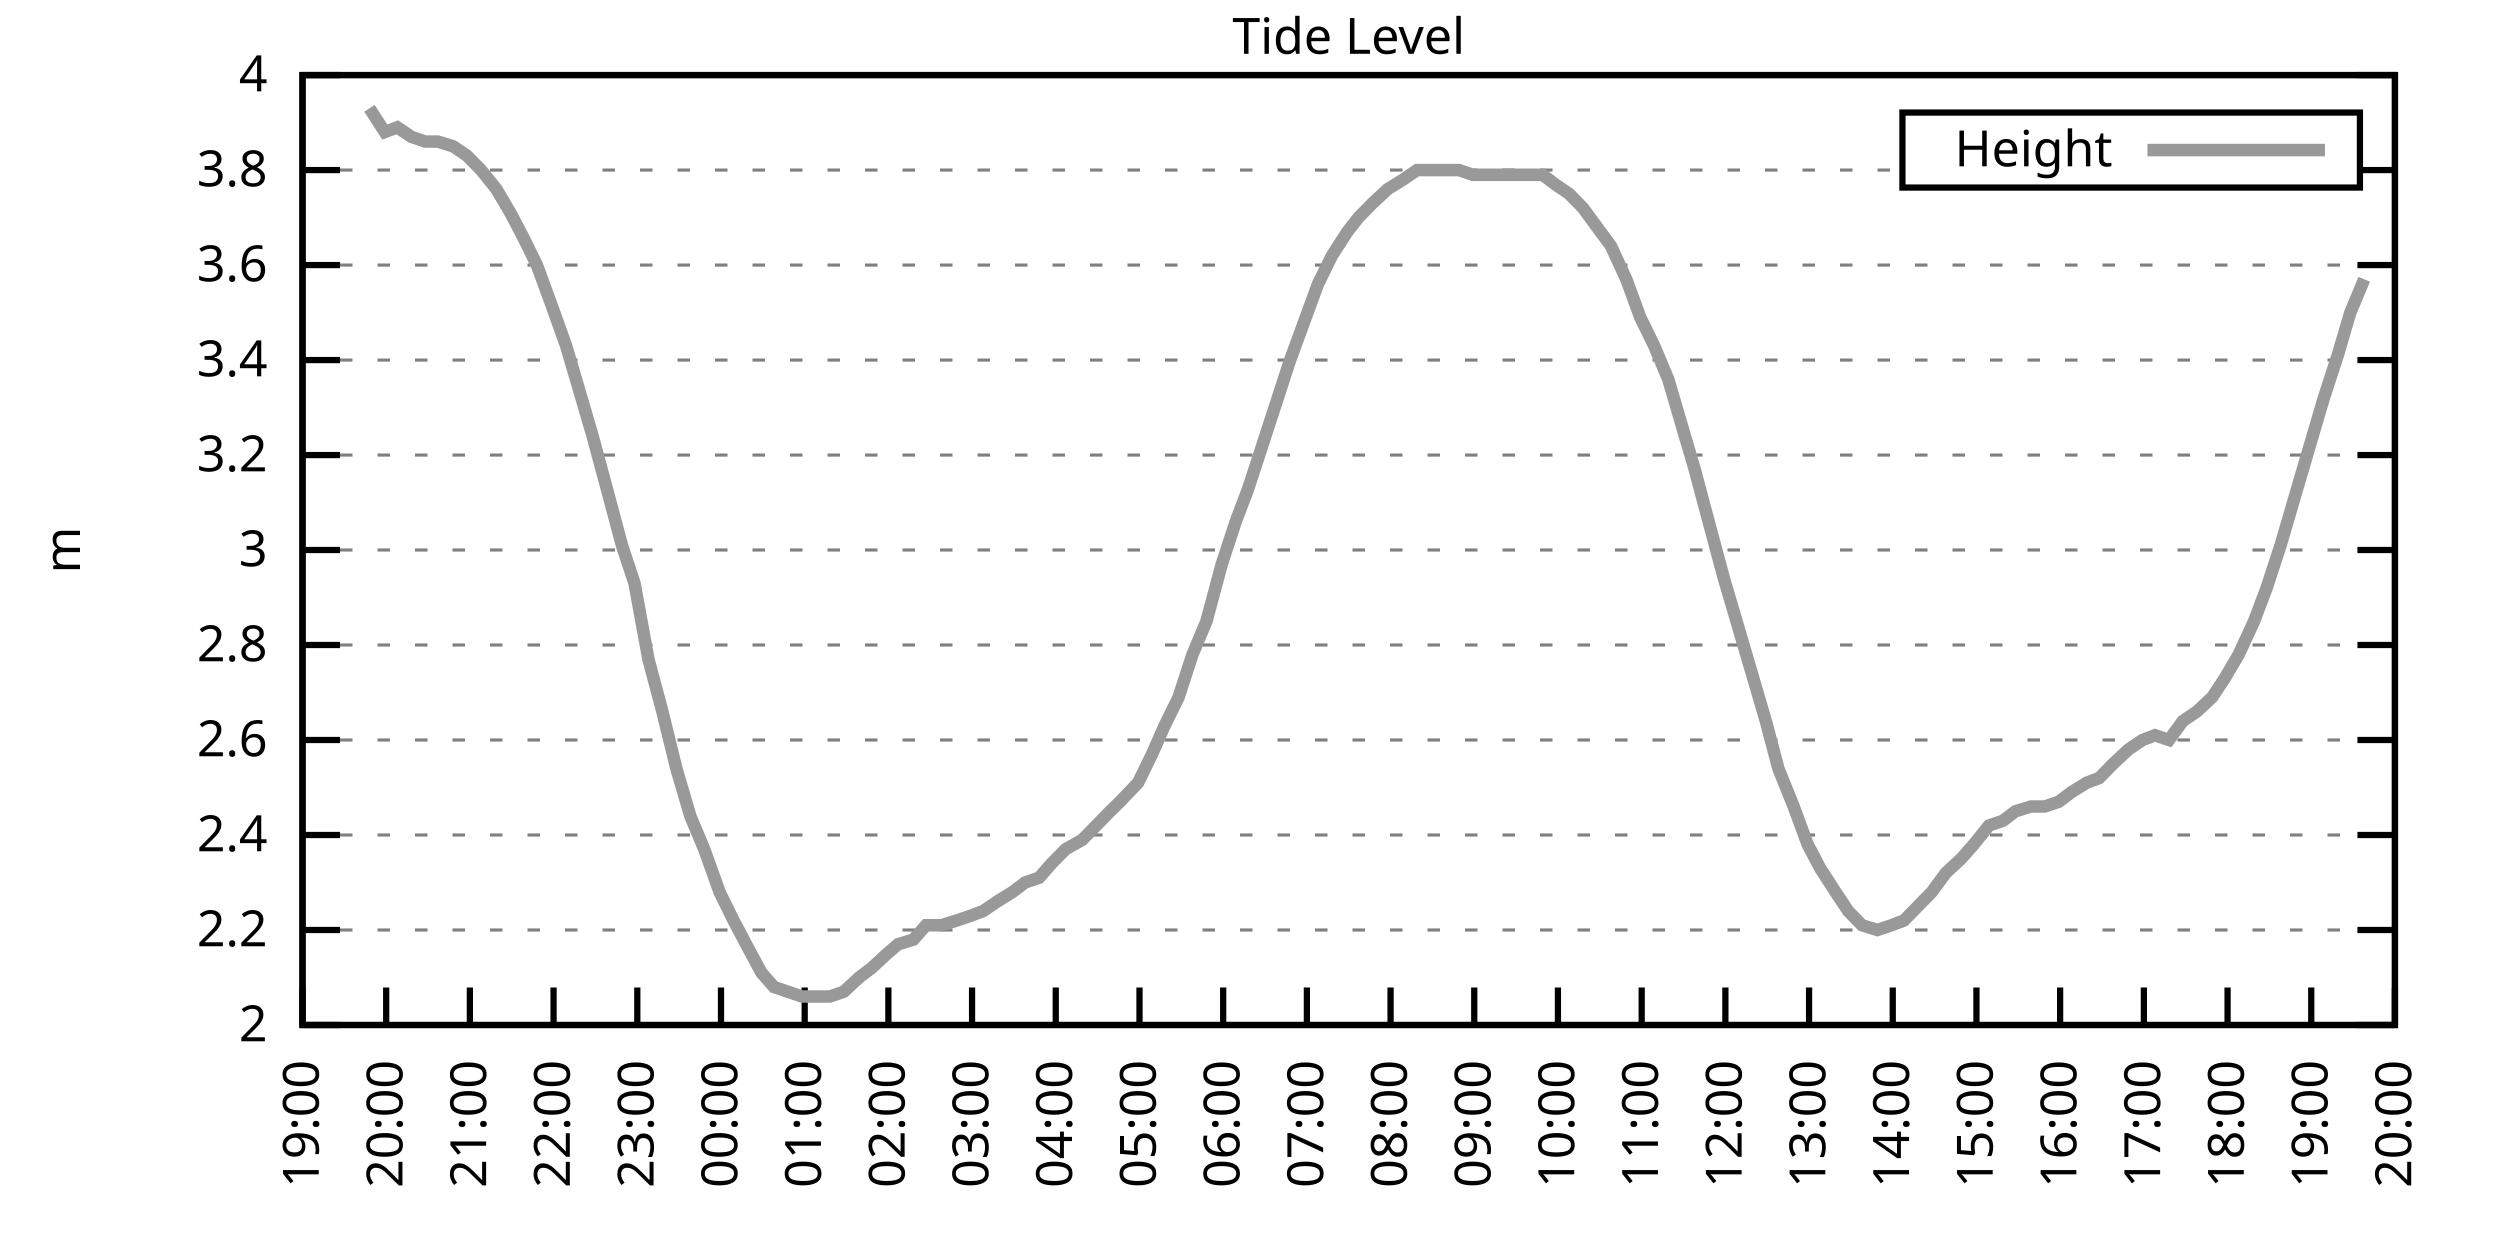
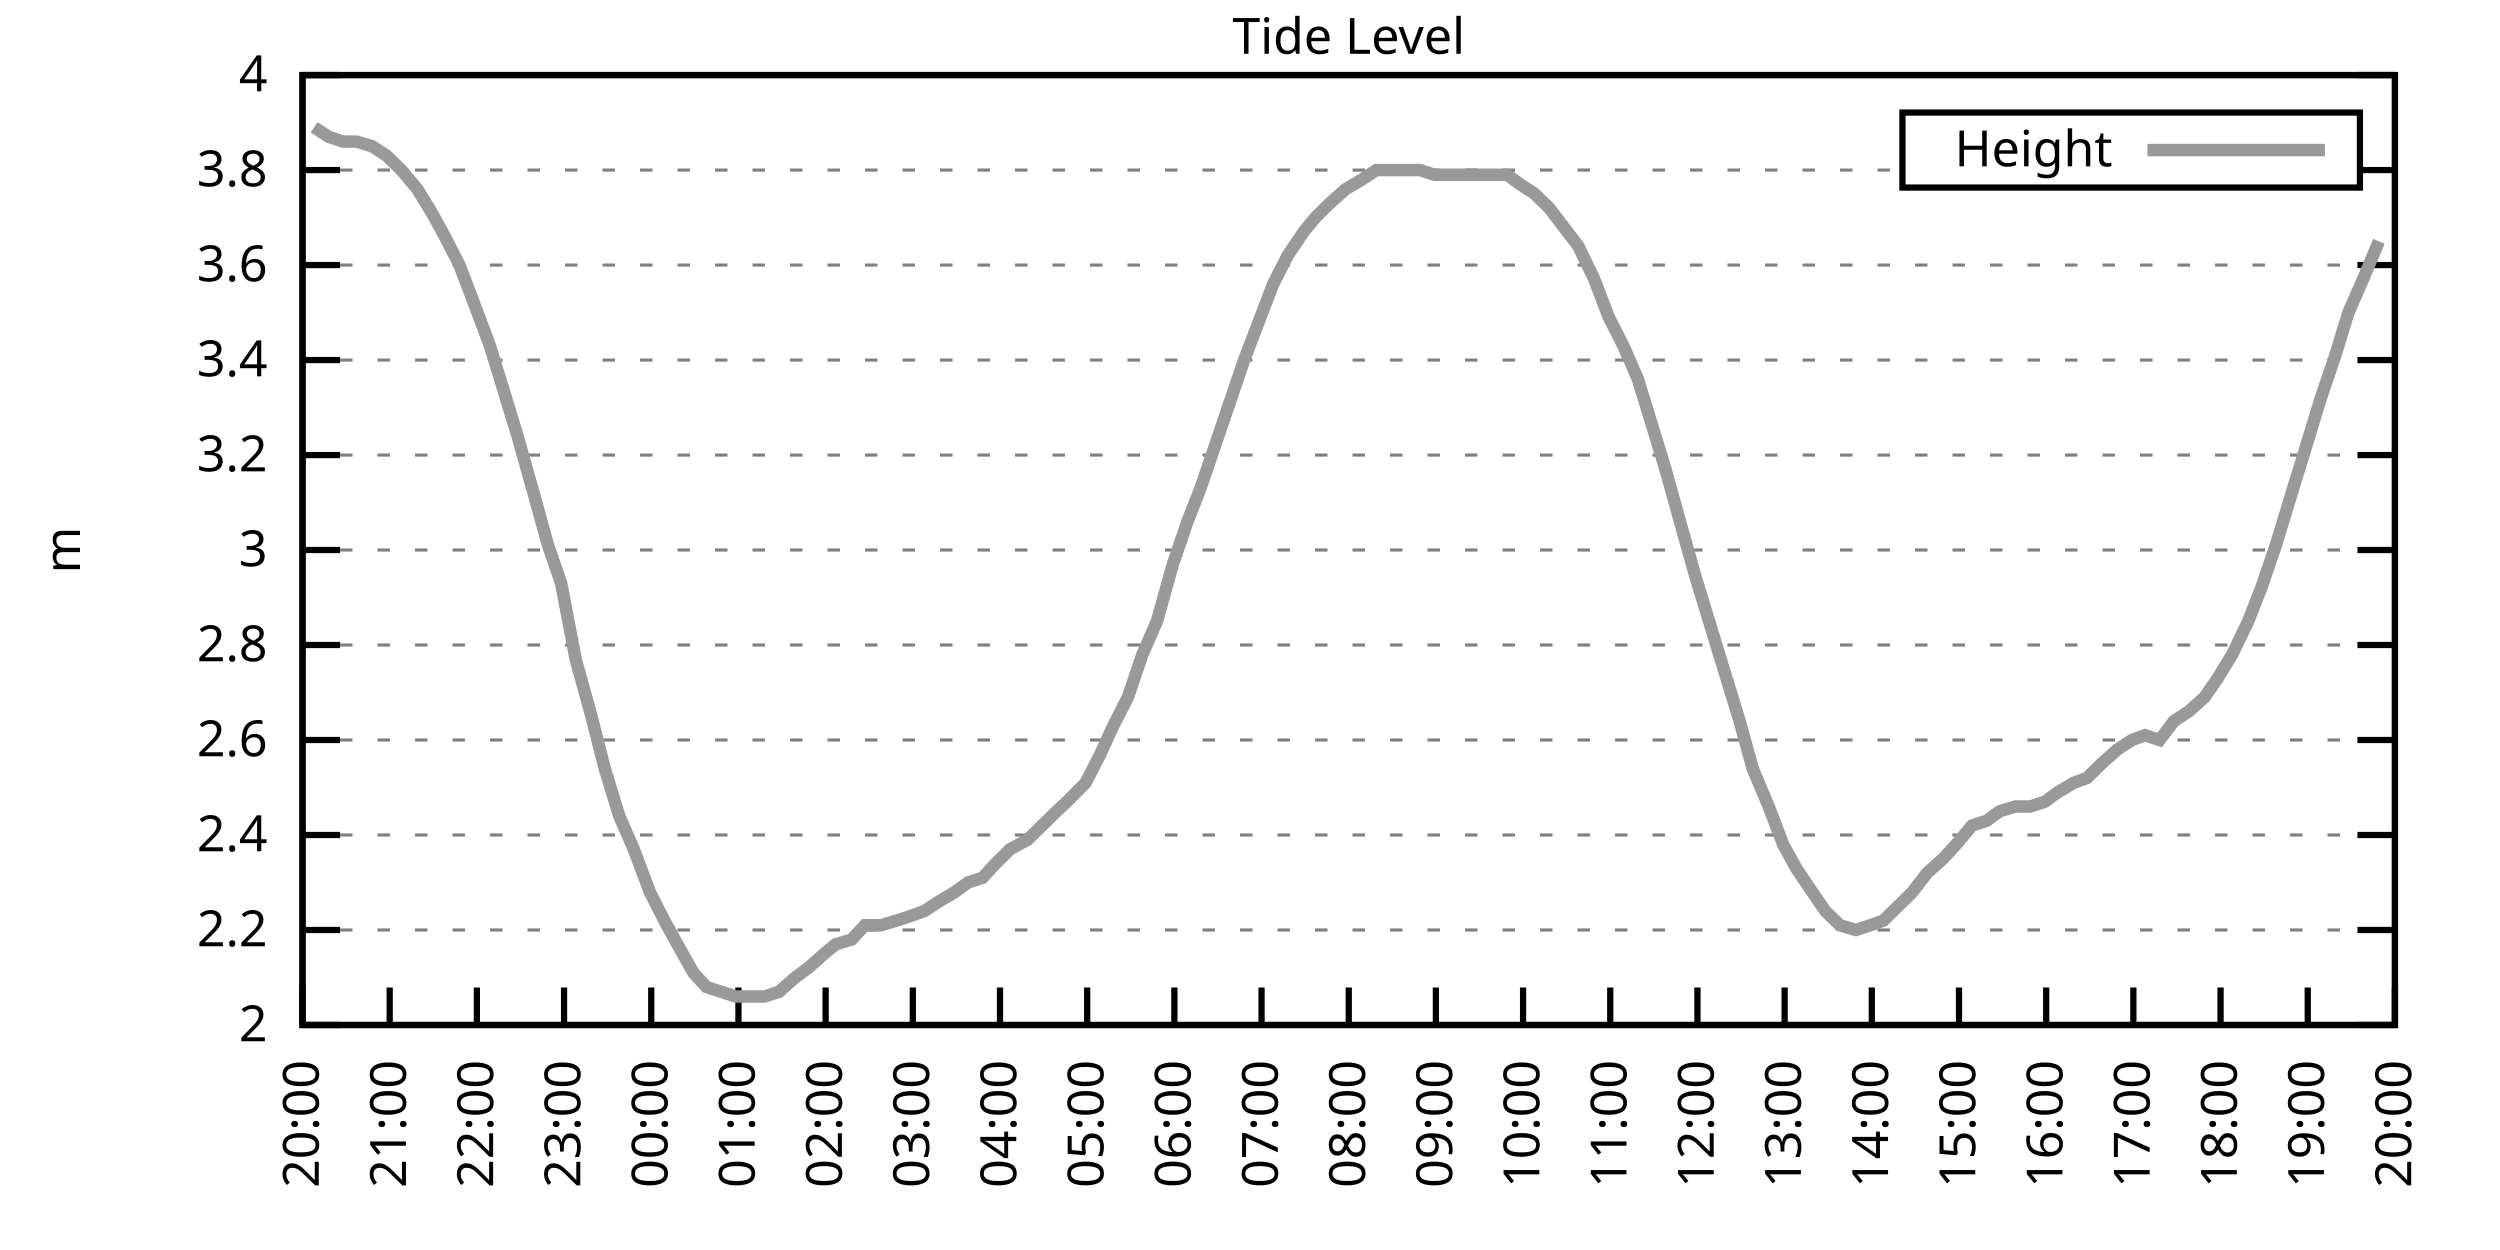
<svg xmlns="http://www.w3.org/2000/svg" xmlns:xlink="http://www.w3.org/1999/xlink" width="400" height="200" viewBox="0 0 400 200">
  <g id="gnuplot_canvas">
    <rect x="0" y="0" width="400" height="200" fill="none" />
    <defs>
      <circle id="gpDot" r="0.5" stroke-width="0.5" stroke="currentColor" />
      <path id="gpPt0" stroke-width="0.333" stroke="currentColor" d="M-1,0 h2 M0,-1 v2" />
      <path id="gpPt1" stroke-width="0.333" stroke="currentColor" d="M-1,-1 L1,1 M1,-1 L-1,1" />
      <path id="gpPt2" stroke-width="0.333" stroke="currentColor" d="M-1,0 L1,0 M0,-1 L0,1 M-1,-1 L1,1 M-1,1 L1,-1" />
      <rect id="gpPt3" stroke-width="0.333" stroke="currentColor" x="-1" y="-1" width="2" height="2" />
      <rect id="gpPt4" stroke-width="0.333" stroke="currentColor" fill="currentColor" x="-1" y="-1" width="2" height="2" />
      <circle id="gpPt5" stroke-width="0.333" stroke="currentColor" cx="0" cy="0" r="1" />
      <use xlink:href="#gpPt5" id="gpPt6" fill="currentColor" stroke="none" />
      <path id="gpPt7" stroke-width="0.333" stroke="currentColor" d="M0,-1.33 L-1.33,0.67 L1.33,0.67 z" />
      <use xlink:href="#gpPt7" id="gpPt8" fill="currentColor" stroke="none" />
      <use xlink:href="#gpPt7" id="gpPt9" stroke="currentColor" transform="rotate(180)" />
      <use xlink:href="#gpPt9" id="gpPt10" fill="currentColor" stroke="none" />
      <use xlink:href="#gpPt3" id="gpPt11" stroke="currentColor" transform="rotate(45)" />
      <use xlink:href="#gpPt11" id="gpPt12" fill="currentColor" stroke="none" />
      <path id="gpPt13" stroke-width="0.333" stroke="currentColor" d="M0,1.330 L1.265,0.411 L0.782,-1.067 L-0.782,-1.076 L-1.265,0.411 z" />
      <use xlink:href="#gpPt13" id="gpPt14" fill="currentColor" stroke="none" />
      <filter id="textbox" filterUnits="objectBoundingBox" x="0" y="0" height="1" width="1">
        <feFlood flood-color="white" flood-opacity="1" result="bgnd" />
        <feComposite in="SourceGraphic" in2="bgnd" operator="atop" />
      </filter>
      <filter id="greybox" filterUnits="objectBoundingBox" x="0" y="0" height="1" width="1">
        <feFlood flood-color="lightgrey" flood-opacity="1" result="grey" />
        <feComposite in="SourceGraphic" in2="grey" operator="atop" />
      </filter>
    </defs>
    <g fill="none" color="white" stroke="currentColor" stroke-width="1.00" stroke-linecap="butt" stroke-linejoin="miter">
</g>
    <g fill="none" color="black" stroke="currentColor" stroke-width="1.00" stroke-linecap="butt" stroke-linejoin="miter">
      <g stroke="none" shape-rendering="crispEdges">
        <polygon fill="rgb(255, 255, 255)" points="48.40,164.00 383.18,164.00 383.18,12.02 48.40,12.02 " />
      </g>
    </g>
    <g fill="none" color="black" stroke="currentColor" stroke-width="1.00" stroke-linecap="butt" stroke-linejoin="miter">
</g>
    <g fill="none" color="black" stroke="black" stroke-width="0.50" stroke-linecap="butt" stroke-linejoin="miter">
</g>
    <g fill="none" color="gray" stroke="currentColor" stroke-width="0.50" stroke-linecap="butt" stroke-linejoin="miter">
      <path stroke="gray" stroke-dasharray="2,4" class="gridline" d="M48.40,164.00 L383.19,164.00  " />
    </g>
    <g fill="none" color="gray" stroke="gray" stroke-width="1.00" stroke-linecap="butt" stroke-linejoin="miter">
</g>
    <g fill="none" color="black" stroke="currentColor" stroke-width="1.00" stroke-linecap="butt" stroke-linejoin="miter">
      <path stroke="black" d="M48.40,164.00 L54.40,164.00 M383.19,164.00 L377.19,164.00  " />
      <g transform="translate(42.80,166.60)" stroke="none" fill="black" font-family="Sans" font-size="8.00" text-anchor="end">
        <text>
          <tspan font-family="Sans"> 2</tspan>
        </text>
      </g>
    </g>
    <g fill="none" color="black" stroke="currentColor" stroke-width="1.00" stroke-linecap="butt" stroke-linejoin="miter">
</g>
    <g fill="none" color="black" stroke="black" stroke-width="0.50" stroke-linecap="butt" stroke-linejoin="miter">
</g>
    <g fill="none" color="gray" stroke="currentColor" stroke-width="0.50" stroke-linecap="butt" stroke-linejoin="miter">
      <path stroke="gray" stroke-dasharray="2,4" class="gridline" d="M48.40,148.80 L383.19,148.80  " />
    </g>
    <g fill="none" color="gray" stroke="gray" stroke-width="1.00" stroke-linecap="butt" stroke-linejoin="miter">
</g>
    <g fill="none" color="black" stroke="currentColor" stroke-width="1.00" stroke-linecap="butt" stroke-linejoin="miter">
      <path stroke="black" d="M48.40,148.80 L54.40,148.80 M383.19,148.80 L377.19,148.80  " />
      <g transform="translate(42.80,151.40)" stroke="none" fill="black" font-family="Sans" font-size="8.00" text-anchor="end">
        <text>
          <tspan font-family="Sans"> 2.2</tspan>
        </text>
      </g>
    </g>
    <g fill="none" color="black" stroke="currentColor" stroke-width="1.00" stroke-linecap="butt" stroke-linejoin="miter">
</g>
    <g fill="none" color="black" stroke="black" stroke-width="0.50" stroke-linecap="butt" stroke-linejoin="miter">
</g>
    <g fill="none" color="gray" stroke="currentColor" stroke-width="0.50" stroke-linecap="butt" stroke-linejoin="miter">
      <path stroke="gray" stroke-dasharray="2,4" class="gridline" d="M48.40,133.60 L383.19,133.60  " />
    </g>
    <g fill="none" color="gray" stroke="gray" stroke-width="1.00" stroke-linecap="butt" stroke-linejoin="miter">
</g>
    <g fill="none" color="black" stroke="currentColor" stroke-width="1.00" stroke-linecap="butt" stroke-linejoin="miter">
      <path stroke="black" d="M48.40,133.60 L54.40,133.60 M383.19,133.60 L377.19,133.60  " />
      <g transform="translate(42.80,136.20)" stroke="none" fill="black" font-family="Sans" font-size="8.00" text-anchor="end">
        <text>
          <tspan font-family="Sans"> 2.4</tspan>
        </text>
      </g>
    </g>
    <g fill="none" color="black" stroke="currentColor" stroke-width="1.00" stroke-linecap="butt" stroke-linejoin="miter">
</g>
    <g fill="none" color="black" stroke="black" stroke-width="0.50" stroke-linecap="butt" stroke-linejoin="miter">
</g>
    <g fill="none" color="gray" stroke="currentColor" stroke-width="0.50" stroke-linecap="butt" stroke-linejoin="miter">
      <path stroke="gray" stroke-dasharray="2,4" class="gridline" d="M48.40,118.40 L383.19,118.40  " />
    </g>
    <g fill="none" color="gray" stroke="gray" stroke-width="1.00" stroke-linecap="butt" stroke-linejoin="miter">
</g>
    <g fill="none" color="black" stroke="currentColor" stroke-width="1.00" stroke-linecap="butt" stroke-linejoin="miter">
      <path stroke="black" d="M48.40,118.40 L54.40,118.40 M383.19,118.40 L377.19,118.40  " />
      <g transform="translate(42.80,121.00)" stroke="none" fill="black" font-family="Sans" font-size="8.00" text-anchor="end">
        <text>
          <tspan font-family="Sans"> 2.6</tspan>
        </text>
      </g>
    </g>
    <g fill="none" color="black" stroke="currentColor" stroke-width="1.00" stroke-linecap="butt" stroke-linejoin="miter">
</g>
    <g fill="none" color="black" stroke="black" stroke-width="0.50" stroke-linecap="butt" stroke-linejoin="miter">
</g>
    <g fill="none" color="gray" stroke="currentColor" stroke-width="0.50" stroke-linecap="butt" stroke-linejoin="miter">
      <path stroke="gray" stroke-dasharray="2,4" class="gridline" d="M48.40,103.20 L383.19,103.20  " />
    </g>
    <g fill="none" color="gray" stroke="gray" stroke-width="1.00" stroke-linecap="butt" stroke-linejoin="miter">
</g>
    <g fill="none" color="black" stroke="currentColor" stroke-width="1.00" stroke-linecap="butt" stroke-linejoin="miter">
      <path stroke="black" d="M48.40,103.20 L54.40,103.20 M383.19,103.20 L377.19,103.20  " />
      <g transform="translate(42.80,105.80)" stroke="none" fill="black" font-family="Sans" font-size="8.00" text-anchor="end">
        <text>
          <tspan font-family="Sans"> 2.8</tspan>
        </text>
      </g>
    </g>
    <g fill="none" color="black" stroke="currentColor" stroke-width="1.00" stroke-linecap="butt" stroke-linejoin="miter">
</g>
    <g fill="none" color="black" stroke="black" stroke-width="0.50" stroke-linecap="butt" stroke-linejoin="miter">
</g>
    <g fill="none" color="gray" stroke="currentColor" stroke-width="0.50" stroke-linecap="butt" stroke-linejoin="miter">
      <path stroke="gray" stroke-dasharray="2,4" class="gridline" d="M48.40,88.00 L383.19,88.00  " />
    </g>
    <g fill="none" color="gray" stroke="gray" stroke-width="1.00" stroke-linecap="butt" stroke-linejoin="miter">
</g>
    <g fill="none" color="black" stroke="currentColor" stroke-width="1.00" stroke-linecap="butt" stroke-linejoin="miter">
      <path stroke="black" d="M48.40,88.00 L54.40,88.00 M383.19,88.00 L377.19,88.00  " />
      <g transform="translate(42.80,90.60)" stroke="none" fill="black" font-family="Sans" font-size="8.00" text-anchor="end">
        <text>
          <tspan font-family="Sans"> 3</tspan>
        </text>
      </g>
    </g>
    <g fill="none" color="black" stroke="currentColor" stroke-width="1.00" stroke-linecap="butt" stroke-linejoin="miter">
</g>
    <g fill="none" color="black" stroke="black" stroke-width="0.50" stroke-linecap="butt" stroke-linejoin="miter">
</g>
    <g fill="none" color="gray" stroke="currentColor" stroke-width="0.50" stroke-linecap="butt" stroke-linejoin="miter">
      <path stroke="gray" stroke-dasharray="2,4" class="gridline" d="M48.40,72.81 L383.19,72.81  " />
    </g>
    <g fill="none" color="gray" stroke="gray" stroke-width="1.00" stroke-linecap="butt" stroke-linejoin="miter">
</g>
    <g fill="none" color="black" stroke="currentColor" stroke-width="1.00" stroke-linecap="butt" stroke-linejoin="miter">
      <path stroke="black" d="M48.40,72.81 L54.40,72.81 M383.19,72.81 L377.19,72.81  " />
      <g transform="translate(42.80,75.41)" stroke="none" fill="black" font-family="Sans" font-size="8.00" text-anchor="end">
        <text>
          <tspan font-family="Sans"> 3.2</tspan>
        </text>
      </g>
    </g>
    <g fill="none" color="black" stroke="currentColor" stroke-width="1.00" stroke-linecap="butt" stroke-linejoin="miter">
</g>
    <g fill="none" color="black" stroke="black" stroke-width="0.50" stroke-linecap="butt" stroke-linejoin="miter">
</g>
    <g fill="none" color="gray" stroke="currentColor" stroke-width="0.50" stroke-linecap="butt" stroke-linejoin="miter">
      <path stroke="gray" stroke-dasharray="2,4" class="gridline" d="M48.40,57.61 L383.19,57.61  " />
    </g>
    <g fill="none" color="gray" stroke="gray" stroke-width="1.00" stroke-linecap="butt" stroke-linejoin="miter">
</g>
    <g fill="none" color="black" stroke="currentColor" stroke-width="1.00" stroke-linecap="butt" stroke-linejoin="miter">
      <path stroke="black" d="M48.40,57.61 L54.40,57.61 M383.19,57.61 L377.19,57.61  " />
      <g transform="translate(42.80,60.21)" stroke="none" fill="black" font-family="Sans" font-size="8.00" text-anchor="end">
        <text>
          <tspan font-family="Sans"> 3.4</tspan>
        </text>
      </g>
    </g>
    <g fill="none" color="black" stroke="currentColor" stroke-width="1.00" stroke-linecap="butt" stroke-linejoin="miter">
</g>
    <g fill="none" color="black" stroke="black" stroke-width="0.50" stroke-linecap="butt" stroke-linejoin="miter">
</g>
    <g fill="none" color="gray" stroke="currentColor" stroke-width="0.50" stroke-linecap="butt" stroke-linejoin="miter">
      <path stroke="gray" stroke-dasharray="2,4" class="gridline" d="M48.40,42.41 L383.19,42.41  " />
    </g>
    <g fill="none" color="gray" stroke="gray" stroke-width="1.00" stroke-linecap="butt" stroke-linejoin="miter">
</g>
    <g fill="none" color="black" stroke="currentColor" stroke-width="1.00" stroke-linecap="butt" stroke-linejoin="miter">
      <path stroke="black" d="M48.40,42.41 L54.40,42.41 M383.19,42.41 L377.19,42.41  " />
      <g transform="translate(42.80,45.01)" stroke="none" fill="black" font-family="Sans" font-size="8.00" text-anchor="end">
        <text>
          <tspan font-family="Sans"> 3.6</tspan>
        </text>
      </g>
    </g>
    <g fill="none" color="black" stroke="currentColor" stroke-width="1.00" stroke-linecap="butt" stroke-linejoin="miter">
</g>
    <g fill="none" color="black" stroke="black" stroke-width="0.50" stroke-linecap="butt" stroke-linejoin="miter">
</g>
    <g fill="none" color="gray" stroke="currentColor" stroke-width="0.50" stroke-linecap="butt" stroke-linejoin="miter">
      <path stroke="gray" stroke-dasharray="2,4" class="gridline" d="M48.40,27.21 L304.39,27.21 M377.59,27.21 L383.19,27.21  " />
    </g>
    <g fill="none" color="gray" stroke="gray" stroke-width="1.00" stroke-linecap="butt" stroke-linejoin="miter">
</g>
    <g fill="none" color="black" stroke="currentColor" stroke-width="1.00" stroke-linecap="butt" stroke-linejoin="miter">
      <path stroke="black" d="M48.40,27.21 L54.40,27.21 M383.19,27.21 L377.19,27.21  " />
      <g transform="translate(42.80,29.81)" stroke="none" fill="black" font-family="Sans" font-size="8.00" text-anchor="end">
        <text>
          <tspan font-family="Sans"> 3.8</tspan>
        </text>
      </g>
    </g>
    <g fill="none" color="black" stroke="currentColor" stroke-width="1.00" stroke-linecap="butt" stroke-linejoin="miter">
</g>
    <g fill="none" color="black" stroke="black" stroke-width="0.50" stroke-linecap="butt" stroke-linejoin="miter">
</g>
    <g fill="none" color="gray" stroke="currentColor" stroke-width="0.50" stroke-linecap="butt" stroke-linejoin="miter">
      <path stroke="gray" stroke-dasharray="2,4" class="gridline" d="M48.40,12.01 L383.19,12.01  " />
    </g>
    <g fill="none" color="gray" stroke="gray" stroke-width="1.00" stroke-linecap="butt" stroke-linejoin="miter">
</g>
    <g fill="none" color="black" stroke="currentColor" stroke-width="1.00" stroke-linecap="butt" stroke-linejoin="miter">
      <path stroke="black" d="M48.40,12.01 L54.40,12.01 M383.19,12.01 L377.19,12.01  " />
      <g transform="translate(42.80,14.61)" stroke="none" fill="black" font-family="Sans" font-size="8.00" text-anchor="end">
        <text>
          <tspan font-family="Sans"> 4</tspan>
        </text>
      </g>
    </g>
    <g fill="none" color="black" stroke="currentColor" stroke-width="1.00" stroke-linecap="butt" stroke-linejoin="miter">
      <path stroke="black" d="M48.40,164.00 L48.40,158.00  " />
      <g transform="translate(51.00,169.60) rotate(270.00)" stroke="none" fill="black" font-family="Sans" font-size="8.00" text-anchor="end">
        <text>
-           <tspan font-family="Sans">19:00</tspan>
-         </text>
-       </g>
-     </g>
-     <g fill="none" color="black" stroke="currentColor" stroke-width="1.00" stroke-linecap="butt" stroke-linejoin="miter">
-       <path stroke="black" d="M61.79,164.00 L61.79,158.00  " />
-       <g transform="translate(64.39,169.60) rotate(270.00)" stroke="none" fill="black" font-family="Sans" font-size="8.00" text-anchor="end">
-         <text>
          <tspan font-family="Sans">20:00</tspan>
        </text>
      </g>
    </g>
    <g fill="none" color="black" stroke="currentColor" stroke-width="1.00" stroke-linecap="butt" stroke-linejoin="miter">
-       <path stroke="black" d="M75.18,164.00 L75.18,158.00  " />
-       <g transform="translate(77.78,169.60) rotate(270.00)" stroke="none" fill="black" font-family="Sans" font-size="8.00" text-anchor="end">
+       <path stroke="black" d="M62.35,164.00 L62.35,158.00  " />
+       <g transform="translate(64.95,169.60) rotate(270.00)" stroke="none" fill="black" font-family="Sans" font-size="8.00" text-anchor="end">
        <text>
          <tspan font-family="Sans">21:00</tspan>
        </text>
      </g>
    </g>
    <g fill="none" color="black" stroke="currentColor" stroke-width="1.00" stroke-linecap="butt" stroke-linejoin="miter">
-       <path stroke="black" d="M88.57,164.00 L88.57,158.00  " />
-       <g transform="translate(91.17,169.60) rotate(270.00)" stroke="none" fill="black" font-family="Sans" font-size="8.00" text-anchor="end">
+       <path stroke="black" d="M76.30,164.00 L76.30,158.00  " />
+       <g transform="translate(78.90,169.60) rotate(270.00)" stroke="none" fill="black" font-family="Sans" font-size="8.00" text-anchor="end">
        <text>
          <tspan font-family="Sans">22:00</tspan>
        </text>
      </g>
    </g>
    <g fill="none" color="black" stroke="currentColor" stroke-width="1.00" stroke-linecap="butt" stroke-linejoin="miter">
-       <path stroke="black" d="M101.97,164.00 L101.97,158.00  " />
-       <g transform="translate(104.57,169.60) rotate(270.00)" stroke="none" fill="black" font-family="Sans" font-size="8.00" text-anchor="end">
+       <path stroke="black" d="M90.25,164.00 L90.25,158.00  " />
+       <g transform="translate(92.85,169.60) rotate(270.00)" stroke="none" fill="black" font-family="Sans" font-size="8.00" text-anchor="end">
        <text>
          <tspan font-family="Sans">23:00</tspan>
        </text>
      </g>
    </g>
    <g fill="none" color="black" stroke="currentColor" stroke-width="1.00" stroke-linecap="butt" stroke-linejoin="miter">
-       <path stroke="black" d="M115.36,164.00 L115.36,158.00  " />
-       <g transform="translate(117.96,169.60) rotate(270.00)" stroke="none" fill="black" font-family="Sans" font-size="8.00" text-anchor="end">
+       <path stroke="black" d="M104.20,164.00 L104.20,158.00  " />
+       <g transform="translate(106.80,169.60) rotate(270.00)" stroke="none" fill="black" font-family="Sans" font-size="8.00" text-anchor="end">
        <text>
          <tspan font-family="Sans">00:00</tspan>
        </text>
      </g>
    </g>
    <g fill="none" color="black" stroke="currentColor" stroke-width="1.00" stroke-linecap="butt" stroke-linejoin="miter">
-       <path stroke="black" d="M128.75,164.00 L128.75,158.00  " />
-       <g transform="translate(131.35,169.60) rotate(270.00)" stroke="none" fill="black" font-family="Sans" font-size="8.00" text-anchor="end">
+       <path stroke="black" d="M118.15,164.00 L118.15,158.00  " />
+       <g transform="translate(120.75,169.60) rotate(270.00)" stroke="none" fill="black" font-family="Sans" font-size="8.00" text-anchor="end">
        <text>
          <tspan font-family="Sans">01:00</tspan>
        </text>
      </g>
    </g>
    <g fill="none" color="black" stroke="currentColor" stroke-width="1.00" stroke-linecap="butt" stroke-linejoin="miter">
-       <path stroke="black" d="M142.14,164.00 L142.14,158.00  " />
-       <g transform="translate(144.74,169.60) rotate(270.00)" stroke="none" fill="black" font-family="Sans" font-size="8.00" text-anchor="end">
+       <path stroke="black" d="M132.10,164.00 L132.10,158.00  " />
+       <g transform="translate(134.70,169.60) rotate(270.00)" stroke="none" fill="black" font-family="Sans" font-size="8.00" text-anchor="end">
        <text>
          <tspan font-family="Sans">02:00</tspan>
        </text>
      </g>
    </g>
    <g fill="none" color="black" stroke="currentColor" stroke-width="1.00" stroke-linecap="butt" stroke-linejoin="miter">
-       <path stroke="black" d="M155.53,164.00 L155.53,158.00  " />
-       <g transform="translate(158.13,169.60) rotate(270.00)" stroke="none" fill="black" font-family="Sans" font-size="8.00" text-anchor="end">
+       <path stroke="black" d="M146.05,164.00 L146.05,158.00  " />
+       <g transform="translate(148.65,169.60) rotate(270.00)" stroke="none" fill="black" font-family="Sans" font-size="8.00" text-anchor="end">
        <text>
          <tspan font-family="Sans">03:00</tspan>
        </text>
      </g>
    </g>
    <g fill="none" color="black" stroke="currentColor" stroke-width="1.00" stroke-linecap="butt" stroke-linejoin="miter">
-       <path stroke="black" d="M168.92,164.00 L168.92,158.00  " />
-       <g transform="translate(171.52,169.60) rotate(270.00)" stroke="none" fill="black" font-family="Sans" font-size="8.00" text-anchor="end">
+       <path stroke="black" d="M160.00,164.00 L160.00,158.00  " />
+       <g transform="translate(162.60,169.60) rotate(270.00)" stroke="none" fill="black" font-family="Sans" font-size="8.00" text-anchor="end">
        <text>
          <tspan font-family="Sans">04:00</tspan>
        </text>
      </g>
    </g>
    <g fill="none" color="black" stroke="currentColor" stroke-width="1.00" stroke-linecap="butt" stroke-linejoin="miter">
-       <path stroke="black" d="M182.32,164.00 L182.32,158.00  " />
-       <g transform="translate(184.92,169.60) rotate(270.00)" stroke="none" fill="black" font-family="Sans" font-size="8.00" text-anchor="end">
+       <path stroke="black" d="M173.95,164.00 L173.95,158.00  " />
+       <g transform="translate(176.55,169.60) rotate(270.00)" stroke="none" fill="black" font-family="Sans" font-size="8.00" text-anchor="end">
        <text>
          <tspan font-family="Sans">05:00</tspan>
        </text>
      </g>
    </g>
    <g fill="none" color="black" stroke="currentColor" stroke-width="1.00" stroke-linecap="butt" stroke-linejoin="miter">
-       <path stroke="black" d="M195.71,164.00 L195.71,158.00  " />
-       <g transform="translate(198.31,169.60) rotate(270.00)" stroke="none" fill="black" font-family="Sans" font-size="8.00" text-anchor="end">
+       <path stroke="black" d="M187.90,164.00 L187.90,158.00  " />
+       <g transform="translate(190.50,169.60) rotate(270.00)" stroke="none" fill="black" font-family="Sans" font-size="8.00" text-anchor="end">
        <text>
          <tspan font-family="Sans">06:00</tspan>
        </text>
      </g>
    </g>
    <g fill="none" color="black" stroke="currentColor" stroke-width="1.00" stroke-linecap="butt" stroke-linejoin="miter">
-       <path stroke="black" d="M209.10,164.00 L209.10,158.00  " />
-       <g transform="translate(211.70,169.60) rotate(270.00)" stroke="none" fill="black" font-family="Sans" font-size="8.00" text-anchor="end">
+       <path stroke="black" d="M201.85,164.00 L201.85,158.00  " />
+       <g transform="translate(204.45,169.60) rotate(270.00)" stroke="none" fill="black" font-family="Sans" font-size="8.00" text-anchor="end">
        <text>
          <tspan font-family="Sans">07:00</tspan>
        </text>
      </g>
    </g>
    <g fill="none" color="black" stroke="currentColor" stroke-width="1.00" stroke-linecap="butt" stroke-linejoin="miter">
-       <path stroke="black" d="M222.49,164.00 L222.49,158.00  " />
-       <g transform="translate(225.09,169.60) rotate(270.00)" stroke="none" fill="black" font-family="Sans" font-size="8.00" text-anchor="end">
+       <path stroke="black" d="M215.80,164.00 L215.80,158.00  " />
+       <g transform="translate(218.40,169.60) rotate(270.00)" stroke="none" fill="black" font-family="Sans" font-size="8.00" text-anchor="end">
        <text>
          <tspan font-family="Sans">08:00</tspan>
        </text>
      </g>
    </g>
    <g fill="none" color="black" stroke="currentColor" stroke-width="1.00" stroke-linecap="butt" stroke-linejoin="miter">
-       <path stroke="black" d="M235.88,164.00 L235.88,158.00  " />
-       <g transform="translate(238.48,169.60) rotate(270.00)" stroke="none" fill="black" font-family="Sans" font-size="8.00" text-anchor="end">
+       <path stroke="black" d="M229.74,164.00 L229.74,158.00  " />
+       <g transform="translate(232.34,169.60) rotate(270.00)" stroke="none" fill="black" font-family="Sans" font-size="8.00" text-anchor="end">
        <text>
          <tspan font-family="Sans">09:00</tspan>
        </text>
      </g>
    </g>
    <g fill="none" color="black" stroke="currentColor" stroke-width="1.00" stroke-linecap="butt" stroke-linejoin="miter">
-       <path stroke="black" d="M249.27,164.00 L249.27,158.00  " />
-       <g transform="translate(251.87,169.60) rotate(270.00)" stroke="none" fill="black" font-family="Sans" font-size="8.00" text-anchor="end">
+       <path stroke="black" d="M243.69,164.00 L243.69,158.00  " />
+       <g transform="translate(246.29,169.60) rotate(270.00)" stroke="none" fill="black" font-family="Sans" font-size="8.00" text-anchor="end">
        <text>
          <tspan font-family="Sans">10:00</tspan>
        </text>
      </g>
    </g>
    <g fill="none" color="black" stroke="currentColor" stroke-width="1.00" stroke-linecap="butt" stroke-linejoin="miter">
-       <path stroke="black" d="M262.67,164.00 L262.67,158.00  " />
-       <g transform="translate(265.27,169.60) rotate(270.00)" stroke="none" fill="black" font-family="Sans" font-size="8.00" text-anchor="end">
+       <path stroke="black" d="M257.64,164.00 L257.64,158.00  " />
+       <g transform="translate(260.24,169.60) rotate(270.00)" stroke="none" fill="black" font-family="Sans" font-size="8.00" text-anchor="end">
        <text>
          <tspan font-family="Sans">11:00</tspan>
        </text>
      </g>
    </g>
    <g fill="none" color="black" stroke="currentColor" stroke-width="1.00" stroke-linecap="butt" stroke-linejoin="miter">
-       <path stroke="black" d="M276.06,164.00 L276.06,158.00  " />
-       <g transform="translate(278.66,169.60) rotate(270.00)" stroke="none" fill="black" font-family="Sans" font-size="8.00" text-anchor="end">
+       <path stroke="black" d="M271.59,164.00 L271.59,158.00  " />
+       <g transform="translate(274.19,169.60) rotate(270.00)" stroke="none" fill="black" font-family="Sans" font-size="8.00" text-anchor="end">
        <text>
          <tspan font-family="Sans">12:00</tspan>
        </text>
      </g>
    </g>
    <g fill="none" color="black" stroke="currentColor" stroke-width="1.00" stroke-linecap="butt" stroke-linejoin="miter">
-       <path stroke="black" d="M289.45,164.00 L289.45,158.00  " />
-       <g transform="translate(292.05,169.60) rotate(270.00)" stroke="none" fill="black" font-family="Sans" font-size="8.00" text-anchor="end">
+       <path stroke="black" d="M285.54,164.00 L285.54,158.00  " />
+       <g transform="translate(288.14,169.60) rotate(270.00)" stroke="none" fill="black" font-family="Sans" font-size="8.00" text-anchor="end">
        <text>
          <tspan font-family="Sans">13:00</tspan>
        </text>
      </g>
    </g>
    <g fill="none" color="black" stroke="currentColor" stroke-width="1.00" stroke-linecap="butt" stroke-linejoin="miter">
-       <path stroke="black" d="M302.84,164.00 L302.84,158.00  " />
-       <g transform="translate(305.44,169.60) rotate(270.00)" stroke="none" fill="black" font-family="Sans" font-size="8.00" text-anchor="end">
+       <path stroke="black" d="M299.49,164.00 L299.49,158.00  " />
+       <g transform="translate(302.09,169.60) rotate(270.00)" stroke="none" fill="black" font-family="Sans" font-size="8.00" text-anchor="end">
        <text>
          <tspan font-family="Sans">14:00</tspan>
        </text>
      </g>
    </g>
    <g fill="none" color="black" stroke="currentColor" stroke-width="1.00" stroke-linecap="butt" stroke-linejoin="miter">
-       <path stroke="black" d="M316.23,164.00 L316.23,158.00  " />
-       <g transform="translate(318.83,169.60) rotate(270.00)" stroke="none" fill="black" font-family="Sans" font-size="8.00" text-anchor="end">
+       <path stroke="black" d="M313.44,164.00 L313.44,158.00  " />
+       <g transform="translate(316.04,169.60) rotate(270.00)" stroke="none" fill="black" font-family="Sans" font-size="8.00" text-anchor="end">
        <text>
          <tspan font-family="Sans">15:00</tspan>
        </text>
      </g>
    </g>
    <g fill="none" color="black" stroke="currentColor" stroke-width="1.00" stroke-linecap="butt" stroke-linejoin="miter">
-       <path stroke="black" d="M329.62,164.00 L329.62,158.00  " />
-       <g transform="translate(332.22,169.60) rotate(270.00)" stroke="none" fill="black" font-family="Sans" font-size="8.00" text-anchor="end">
+       <path stroke="black" d="M327.39,164.00 L327.39,158.00  " />
+       <g transform="translate(329.99,169.60) rotate(270.00)" stroke="none" fill="black" font-family="Sans" font-size="8.00" text-anchor="end">
        <text>
          <tspan font-family="Sans">16:00</tspan>
        </text>
      </g>
    </g>
    <g fill="none" color="black" stroke="currentColor" stroke-width="1.00" stroke-linecap="butt" stroke-linejoin="miter">
-       <path stroke="black" d="M343.02,164.00 L343.02,158.00  " />
-       <g transform="translate(345.62,169.60) rotate(270.00)" stroke="none" fill="black" font-family="Sans" font-size="8.00" text-anchor="end">
+       <path stroke="black" d="M341.34,164.00 L341.34,158.00  " />
+       <g transform="translate(343.94,169.60) rotate(270.00)" stroke="none" fill="black" font-family="Sans" font-size="8.00" text-anchor="end">
        <text>
          <tspan font-family="Sans">17:00</tspan>
        </text>
      </g>
    </g>
    <g fill="none" color="black" stroke="currentColor" stroke-width="1.00" stroke-linecap="butt" stroke-linejoin="miter">
-       <path stroke="black" d="M356.41,164.00 L356.41,158.00  " />
-       <g transform="translate(359.01,169.60) rotate(270.00)" stroke="none" fill="black" font-family="Sans" font-size="8.00" text-anchor="end">
+       <path stroke="black" d="M355.29,164.00 L355.29,158.00  " />
+       <g transform="translate(357.89,169.60) rotate(270.00)" stroke="none" fill="black" font-family="Sans" font-size="8.00" text-anchor="end">
        <text>
          <tspan font-family="Sans">18:00</tspan>
        </text>
      </g>
    </g>
    <g fill="none" color="black" stroke="currentColor" stroke-width="1.00" stroke-linecap="butt" stroke-linejoin="miter">
-       <path stroke="black" d="M369.80,164.00 L369.80,158.00  " />
-       <g transform="translate(372.40,169.60) rotate(270.00)" stroke="none" fill="black" font-family="Sans" font-size="8.00" text-anchor="end">
+       <path stroke="black" d="M369.24,164.00 L369.24,158.00  " />
+       <g transform="translate(371.84,169.60) rotate(270.00)" stroke="none" fill="black" font-family="Sans" font-size="8.00" text-anchor="end">
        <text>
          <tspan font-family="Sans">19:00</tspan>
        </text>
      </g>
    </g>
    <g fill="none" color="black" stroke="currentColor" stroke-width="1.00" stroke-linecap="butt" stroke-linejoin="miter">
      <path stroke="black" d="M383.19,164.00 L383.19,158.00  " />
      <g transform="translate(385.79,169.60) rotate(270.00)" stroke="none" fill="black" font-family="Sans" font-size="8.00" text-anchor="end">
        <text>
          <tspan font-family="Sans">20:00</tspan>
        </text>
      </g>
    </g>
    <g fill="none" color="black" stroke="currentColor" stroke-width="1.00" stroke-linecap="butt" stroke-linejoin="miter">
</g>
    <g fill="none" color="black" stroke="currentColor" stroke-width="1.00" stroke-linecap="butt" stroke-linejoin="miter">
      <path stroke="black" d="M48.40,12.01 L48.40,164.00 L383.19,164.00 L383.19,12.01 L48.40,12.01 Z  " />
    </g>
    <g fill="none" color="black" stroke="currentColor" stroke-width="1.00" stroke-linecap="butt" stroke-linejoin="miter">
</g>
    <g fill="none" color="black" stroke="currentColor" stroke-width="1.00" stroke-linecap="butt" stroke-linejoin="miter">
      <path stroke="black" d="M304.39,30.01 L304.39,18.01 L377.59,18.01 L377.59,30.01 L304.39,30.01 Z  " />
    </g>
    <g id="Tide_level_plot_1">
      <g fill="none" color="white" stroke="black" stroke-width="2.00" stroke-linecap="butt" stroke-linejoin="miter">
</g>
      <g fill="none" color="black" stroke="currentColor" stroke-width="2.00" stroke-linecap="butt" stroke-linejoin="miter">
        <g transform="translate(337.99,26.61)" stroke="none" fill="black" font-family="Sans" font-size="8.00" text-anchor="end">
          <text>
            <tspan font-family="Sans">Height</tspan>
          </text>
        </g>
      </g>
      <g fill="none" color="black" stroke="currentColor" stroke-width="2.00" stroke-linecap="butt" stroke-linejoin="miter">
-         <path stroke="rgb(153, 153, 153)" d="M343.59,24.01 L371.99,24.01 M59.11,17.33 L61.57,21.13 L63.58,20.37 L65.81,21.89 L68.04,22.65 L70.05,22.65   L72.50,23.41 L74.74,24.93 L76.97,27.21 L79.42,30.25 L81.66,34.05 L83.66,37.85 L85.90,42.41 L88.13,48.49   L90.58,55.33 L92.82,62.93 L94.82,69.77 L97.28,78.89 L99.51,87.25 L101.52,93.32 L103.75,105.48 L105.98,113.84   L108.22,122.96 L110.45,130.56 L112.68,135.88 L115.13,142.72 L117.37,147.28 L119.38,151.08 L121.83,155.64 L123.84,157.92   L126.07,158.68 L128.30,159.44 L130.54,159.44 L132.77,159.44 L135.00,158.68 L137.45,156.40 L139.46,154.88 L141.92,152.60   L143.70,151.08 L146.16,150.32 L148.17,148.04 L150.62,148.04 L153.08,147.28 L155.31,146.52 L157.32,145.76 L159.55,144.24   L162.01,142.72 L164.01,141.20 L166.25,140.44 L168.25,138.16 L170.49,135.88 L173.17,134.36 L175.40,132.08 L177.63,129.80   L179.19,128.28 L182.09,125.24 L184.32,120.68 L186.33,116.12 L188.57,111.56 L190.80,104.72 L193.03,99.40 L195.48,90.28   L197.72,83.45 L199.73,78.13 L201.96,71.29 L204.19,64.45 L206.42,57.61 L208.65,51.53 L210.88,45.45 L213.12,40.89   L215.57,37.09 L217.36,34.81 L219.59,32.53 L222.04,30.25 L224.50,28.73 L226.73,27.21 L228.52,27.21 L230.97,27.21   L233.43,27.21 L235.66,27.97 L237.89,27.97 L239.90,27.97 L242.13,27.97 L244.36,27.97 L246.82,27.97 L248.83,29.49   L251.06,31.01 L253.29,33.29 L255.52,36.33 L257.76,39.37 L260.21,44.69 L262.44,50.77 L264.67,55.33 L266.91,60.65   L269.14,68.25 L271.15,75.09 L273.38,83.45 L275.83,92.56 L278.07,100.16 L280.30,107.76 L282.53,115.36 L284.54,122.96   L286.99,129.04 L289.23,135.12 L291.23,138.92 L293.69,142.72 L295.70,145.76 L297.93,148.04 L300.39,148.80 L302.62,148.04   L304.63,147.28 L306.86,145.00 L309.09,142.72 L311.32,139.68 L313.78,137.40 L315.79,135.12 L318.24,132.08 L320.47,131.32   L322.48,129.80 L324.94,129.04 L327.17,129.04 L329.40,128.28 L331.41,126.76 L333.86,125.24 L335.87,124.48 L338.10,122.20   L340.56,119.92 L342.79,118.40 L344.80,117.64 L347.03,118.40 L349.26,115.36 L351.50,113.84 L353.95,111.56 L355.96,108.52   L358.19,104.72 L360.65,99.40 L362.66,94.08 L364.89,87.25 L367.34,78.89 L369.35,72.05 L371.81,63.69 L374.04,56.85   L376.05,50.01 L378.28,44.69  " />
+         <path stroke="rgb(153, 153, 153)" d="M343.59,24.01 L371.99,24.01 M50.26,20.37 L52.58,21.89 L54.91,22.65 L57.00,22.65 L59.56,23.41 L61.88,24.93   L64.21,27.21 L66.77,30.25 L69.09,34.05 L71.18,37.85 L73.51,42.41 L75.83,48.49 L78.39,55.33 L80.72,62.93   L82.81,69.77 L85.37,78.89 L87.69,87.25 L89.78,93.32 L92.11,105.48 L94.43,113.84 L96.76,122.96 L99.08,130.56   L101.41,135.88 L103.97,142.72 L106.29,147.28 L108.38,151.08 L110.94,155.64 L113.03,157.92 L115.36,158.68 L117.68,159.44   L120.01,159.44 L122.33,159.44 L124.66,158.68 L127.22,156.40 L129.31,154.88 L131.87,152.60 L133.72,151.08 L136.28,150.32   L138.37,148.04 L140.93,148.04 L143.49,147.28 L145.81,146.52 L147.91,145.76 L150.23,144.24 L152.79,142.72 L154.88,141.20   L157.21,140.44 L159.30,138.16 L161.62,135.88 L164.41,134.36 L166.74,132.08 L169.06,129.80 L170.69,128.28 L173.71,125.24   L176.04,120.68 L178.13,116.12 L180.46,111.56 L182.78,104.72 L185.11,99.40 L187.66,90.28 L189.99,83.45 L192.08,78.13   L194.41,71.29 L196.73,64.45 L199.06,57.61 L201.38,51.53 L203.71,45.45 L206.03,40.89 L208.59,37.09 L210.45,34.81   L212.77,32.53 L215.33,30.25 L217.89,28.73 L220.21,27.21 L222.07,27.21 L224.63,27.21 L227.19,27.21 L229.51,27.97   L231.84,27.97 L233.93,27.97 L236.25,27.97 L238.58,27.97 L241.14,27.97 L243.23,29.49 L245.55,31.01 L247.88,33.29   L250.20,36.33 L252.53,39.37 L255.09,44.69 L257.41,50.77 L259.74,55.33 L262.06,60.65 L264.39,68.25 L266.48,75.09   L268.80,83.45 L271.36,92.56 L273.69,100.16 L276.01,107.76 L278.34,115.36 L280.43,122.96 L282.99,129.04 L285.31,135.12   L287.40,138.92 L289.96,142.72 L292.05,145.76 L294.38,148.04 L296.94,148.80 L299.26,148.04 L301.35,147.28 L303.68,145.00   L306.00,142.72 L308.33,139.68 L310.88,137.40 L312.98,135.12 L315.53,132.08 L317.86,131.32 L319.95,129.80 L322.51,129.04   L324.83,129.04 L327.16,128.28 L329.25,126.76 L331.81,125.24 L333.90,124.48 L336.23,122.20 L338.78,119.92 L341.11,118.40   L343.20,117.64 L345.53,118.40 L347.85,115.36 L350.18,113.84 L352.73,111.56 L354.83,108.52 L357.15,104.72 L359.71,99.40   L361.80,94.08 L364.13,87.25 L366.68,78.89 L368.78,72.05 L371.33,63.69 L373.66,56.85 L375.75,50.01 L378.08,44.69   L380.63,38.61  " />
      </g>
    </g>
    <g fill="none" color="black" stroke="currentColor" stroke-width="2.00" stroke-linecap="butt" stroke-linejoin="miter">
</g>
    <g fill="none" color="black" stroke="black" stroke-width="1.00" stroke-linecap="butt" stroke-linejoin="miter">
</g>
    <g fill="none" color="black" stroke="currentColor" stroke-width="1.00" stroke-linecap="butt" stroke-linejoin="miter">
      <path stroke="black" d="M48.40,12.01 L48.40,164.00 L383.19,164.00 L383.19,12.01 L48.40,12.01 Z  " />
      <g transform="translate(12.80,88.01) rotate(270.00)" stroke="none" fill="black" font-family="Sans" font-size="8.00" text-anchor="middle">
        <text>
          <tspan font-family="Sans">m</tspan>
        </text>
      </g>
    </g>
    <g fill="none" color="black" stroke="currentColor" stroke-width="1.00" stroke-linecap="butt" stroke-linejoin="miter">
</g>
    <g fill="none" color="black" stroke="currentColor" stroke-width="1.00" stroke-linecap="butt" stroke-linejoin="miter">
      <g transform="translate(215.79,8.61)" stroke="none" fill="black" font-family="Sans" font-size="8.00" text-anchor="middle">
        <text>
          <tspan font-family="Sans">Tide Level</tspan>
        </text>
      </g>
    </g>
    <g fill="none" color="black" stroke="currentColor" stroke-width="1.00" stroke-linecap="butt" stroke-linejoin="miter">
</g>
  </g>
</svg>
